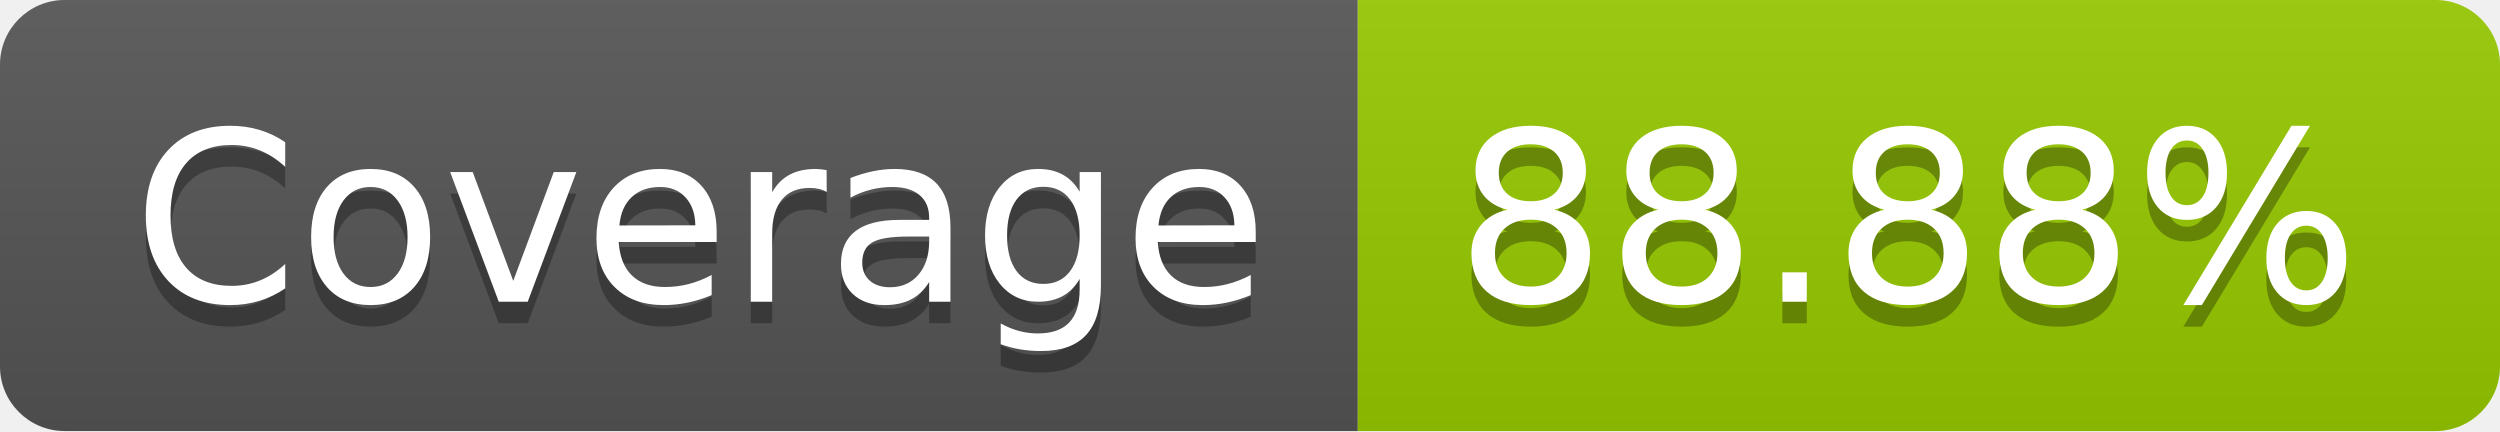
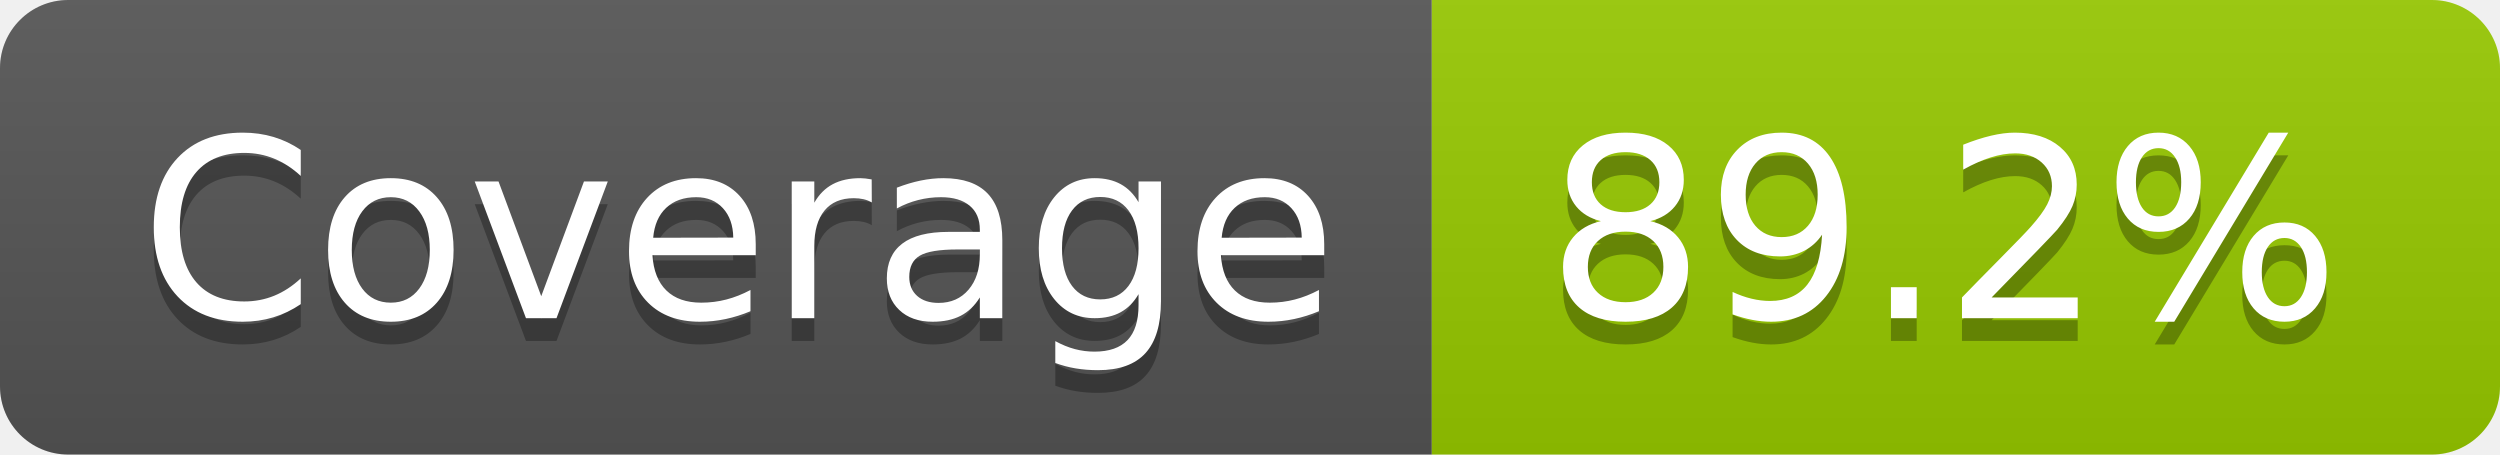
- <svg xmlns="http://www.w3.org/2000/svg" width="116" height="20" role="img" aria-label="Coverage: 88.88%">
+ <svg xmlns="http://www.w3.org/2000/svg" width="110" height="20" role="img" aria-label="Coverage: 89.2%">
  <linearGradient id="s" x2="0" y2="100%">
    <stop offset="0" stop-color="#bbb" stop-opacity=".1" />
    <stop offset="1" stop-opacity=".1" />
  </linearGradient>
  <clipPath id="r">
-     <rect width="116" height="20" rx="3" fill="#fff" />
+     <rect width="110" height="20" rx="3" fill="#fff" />
  </clipPath>
  <g clip-path="url(#r)">
    <rect width="63" height="20" fill="#555" />
-     <rect x="63" width="53" height="20" fill="#97ca00" />
-     <rect width="116" height="20" fill="url(#s)" />
+     <rect x="63" width="47" height="20" fill="#97ca00" />
+     <rect width="110" height="20" fill="url(#s)" />
  </g>
  <g fill="#fff" text-anchor="middle" font-family="Verdana,Geneva,DejaVu Sans,sans-serif" text-rendering="geometricPrecision" font-size="110">
    <text aria-hidden="true" x="325" y="150" fill="#010101" fill-opacity=".3" transform="scale(.1)" textLength="530">Coverage</text>
    <text x="325" y="140" transform="scale(.1)" fill="#fff" textLength="530">Coverage</text>
-     <text aria-hidden="true" x="885" y="150" fill="#010101" fill-opacity=".3" transform="scale(.1)" textLength="430">88.88%</text>
-     <text x="885" y="140" transform="scale(.1)" fill="#fff" textLength="430">88.88%</text>
+     <text aria-hidden="true" x="855" y="150" fill="#010101" fill-opacity=".3" transform="scale(.1)" textLength="370">89.2%</text>
+     <text x="855" y="140" transform="scale(.1)" fill="#fff" textLength="370">89.2%</text>
  </g>
</svg>
